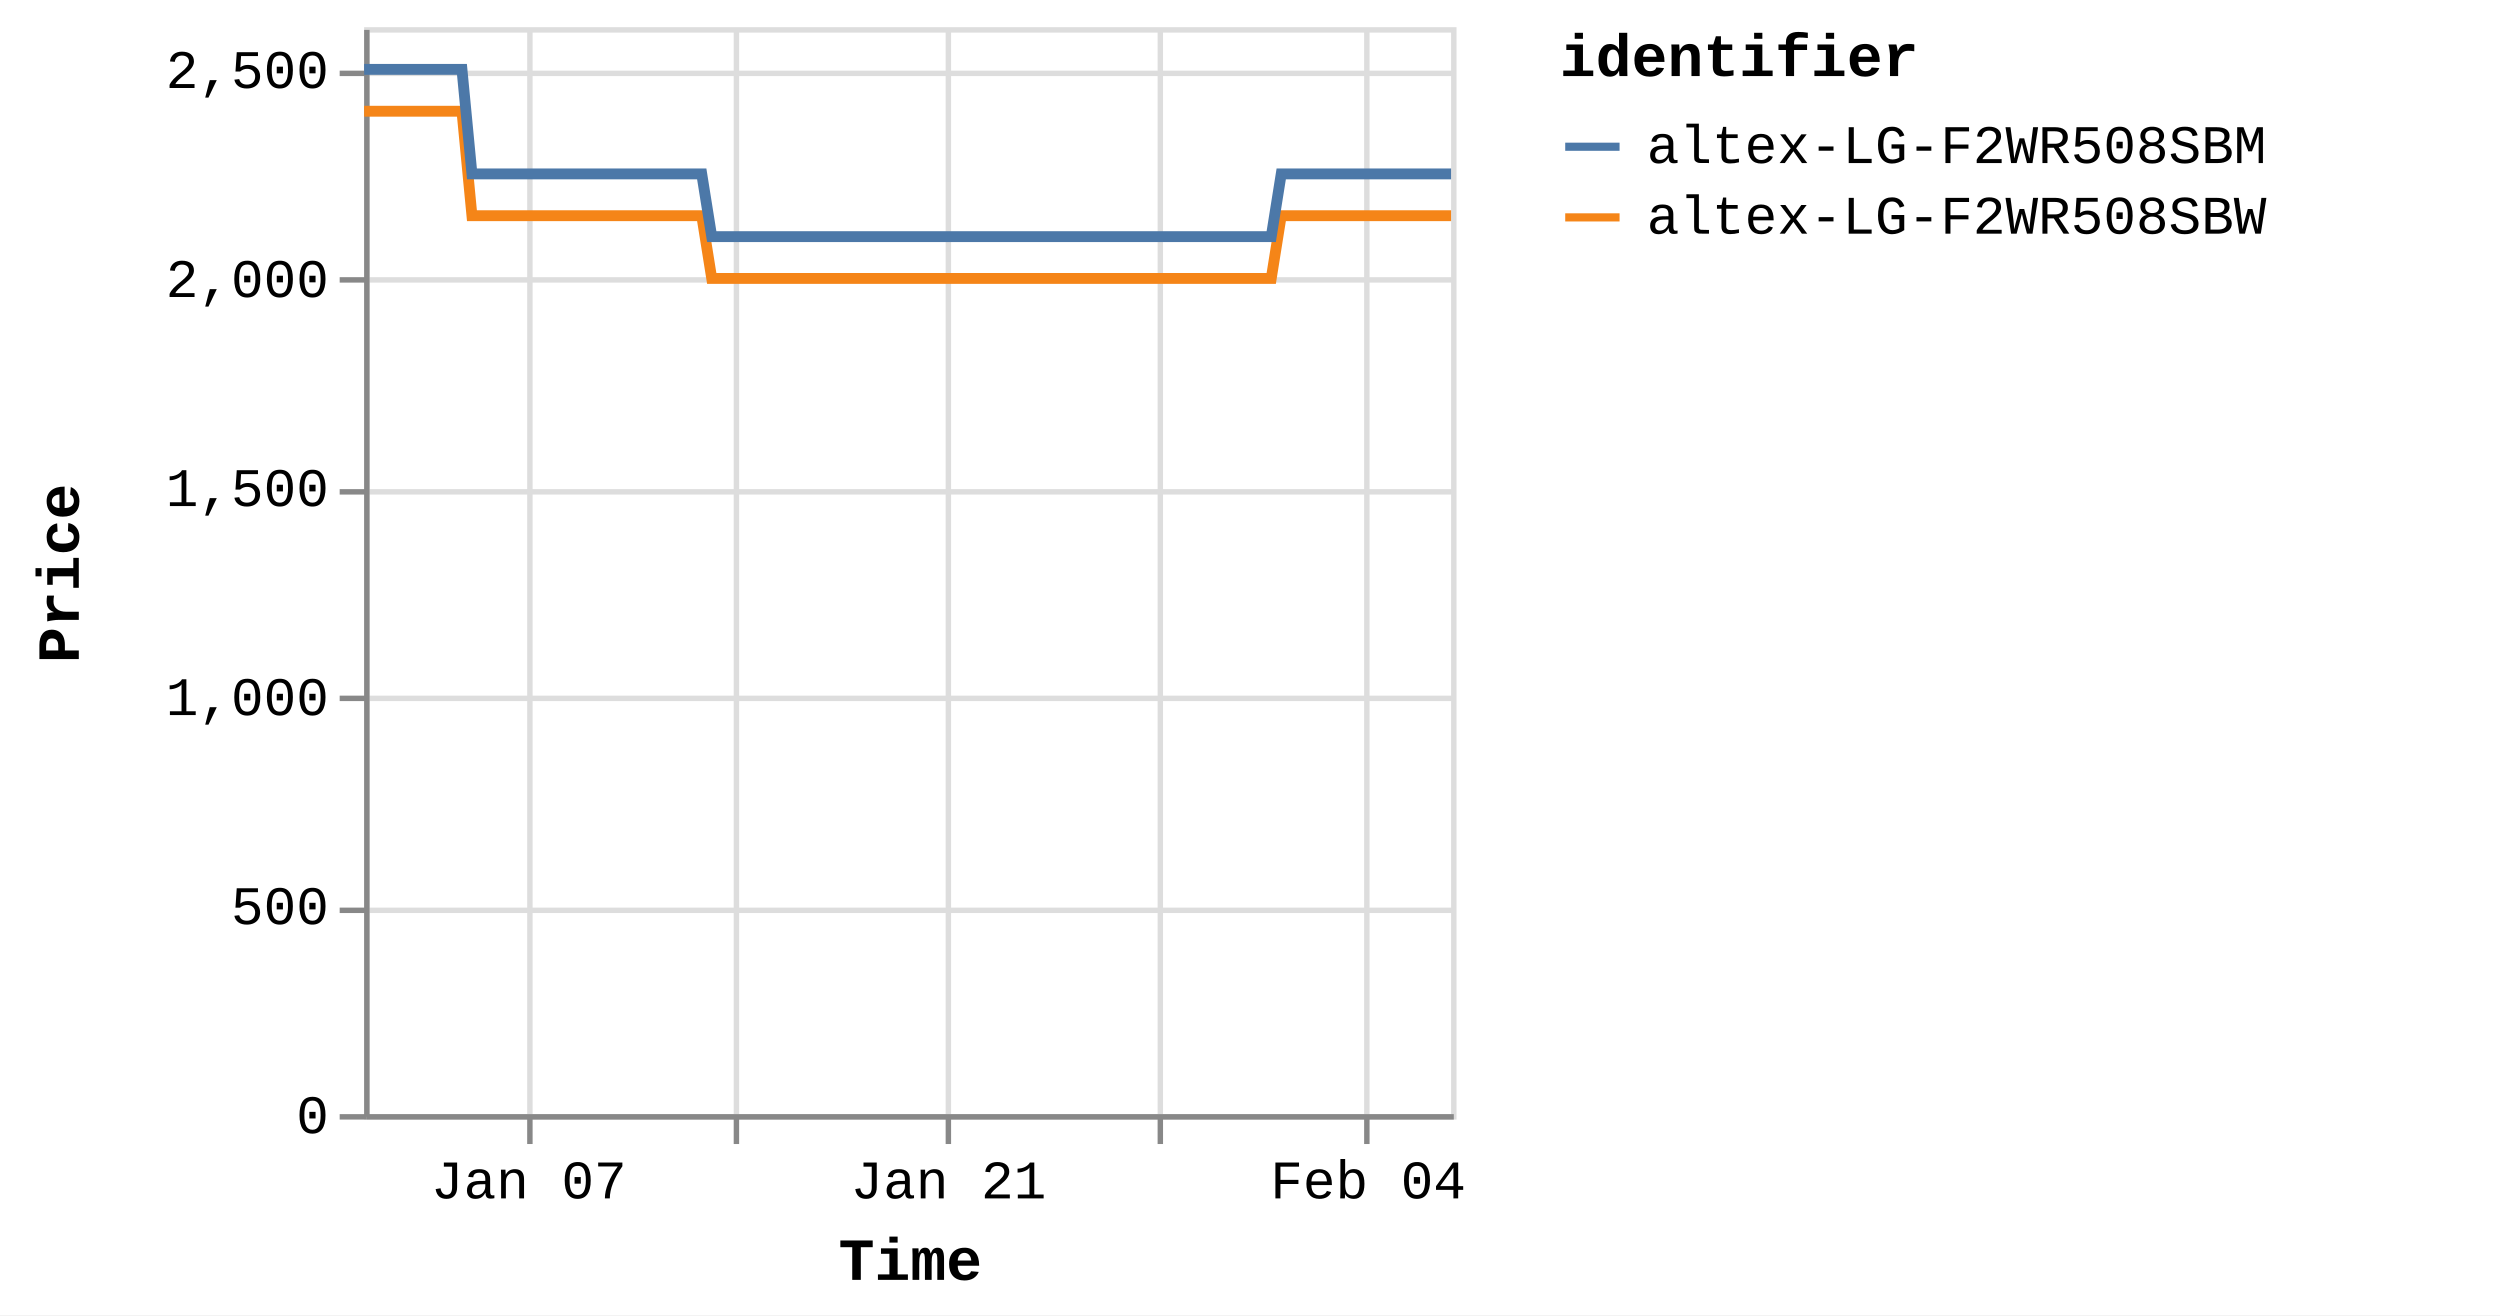
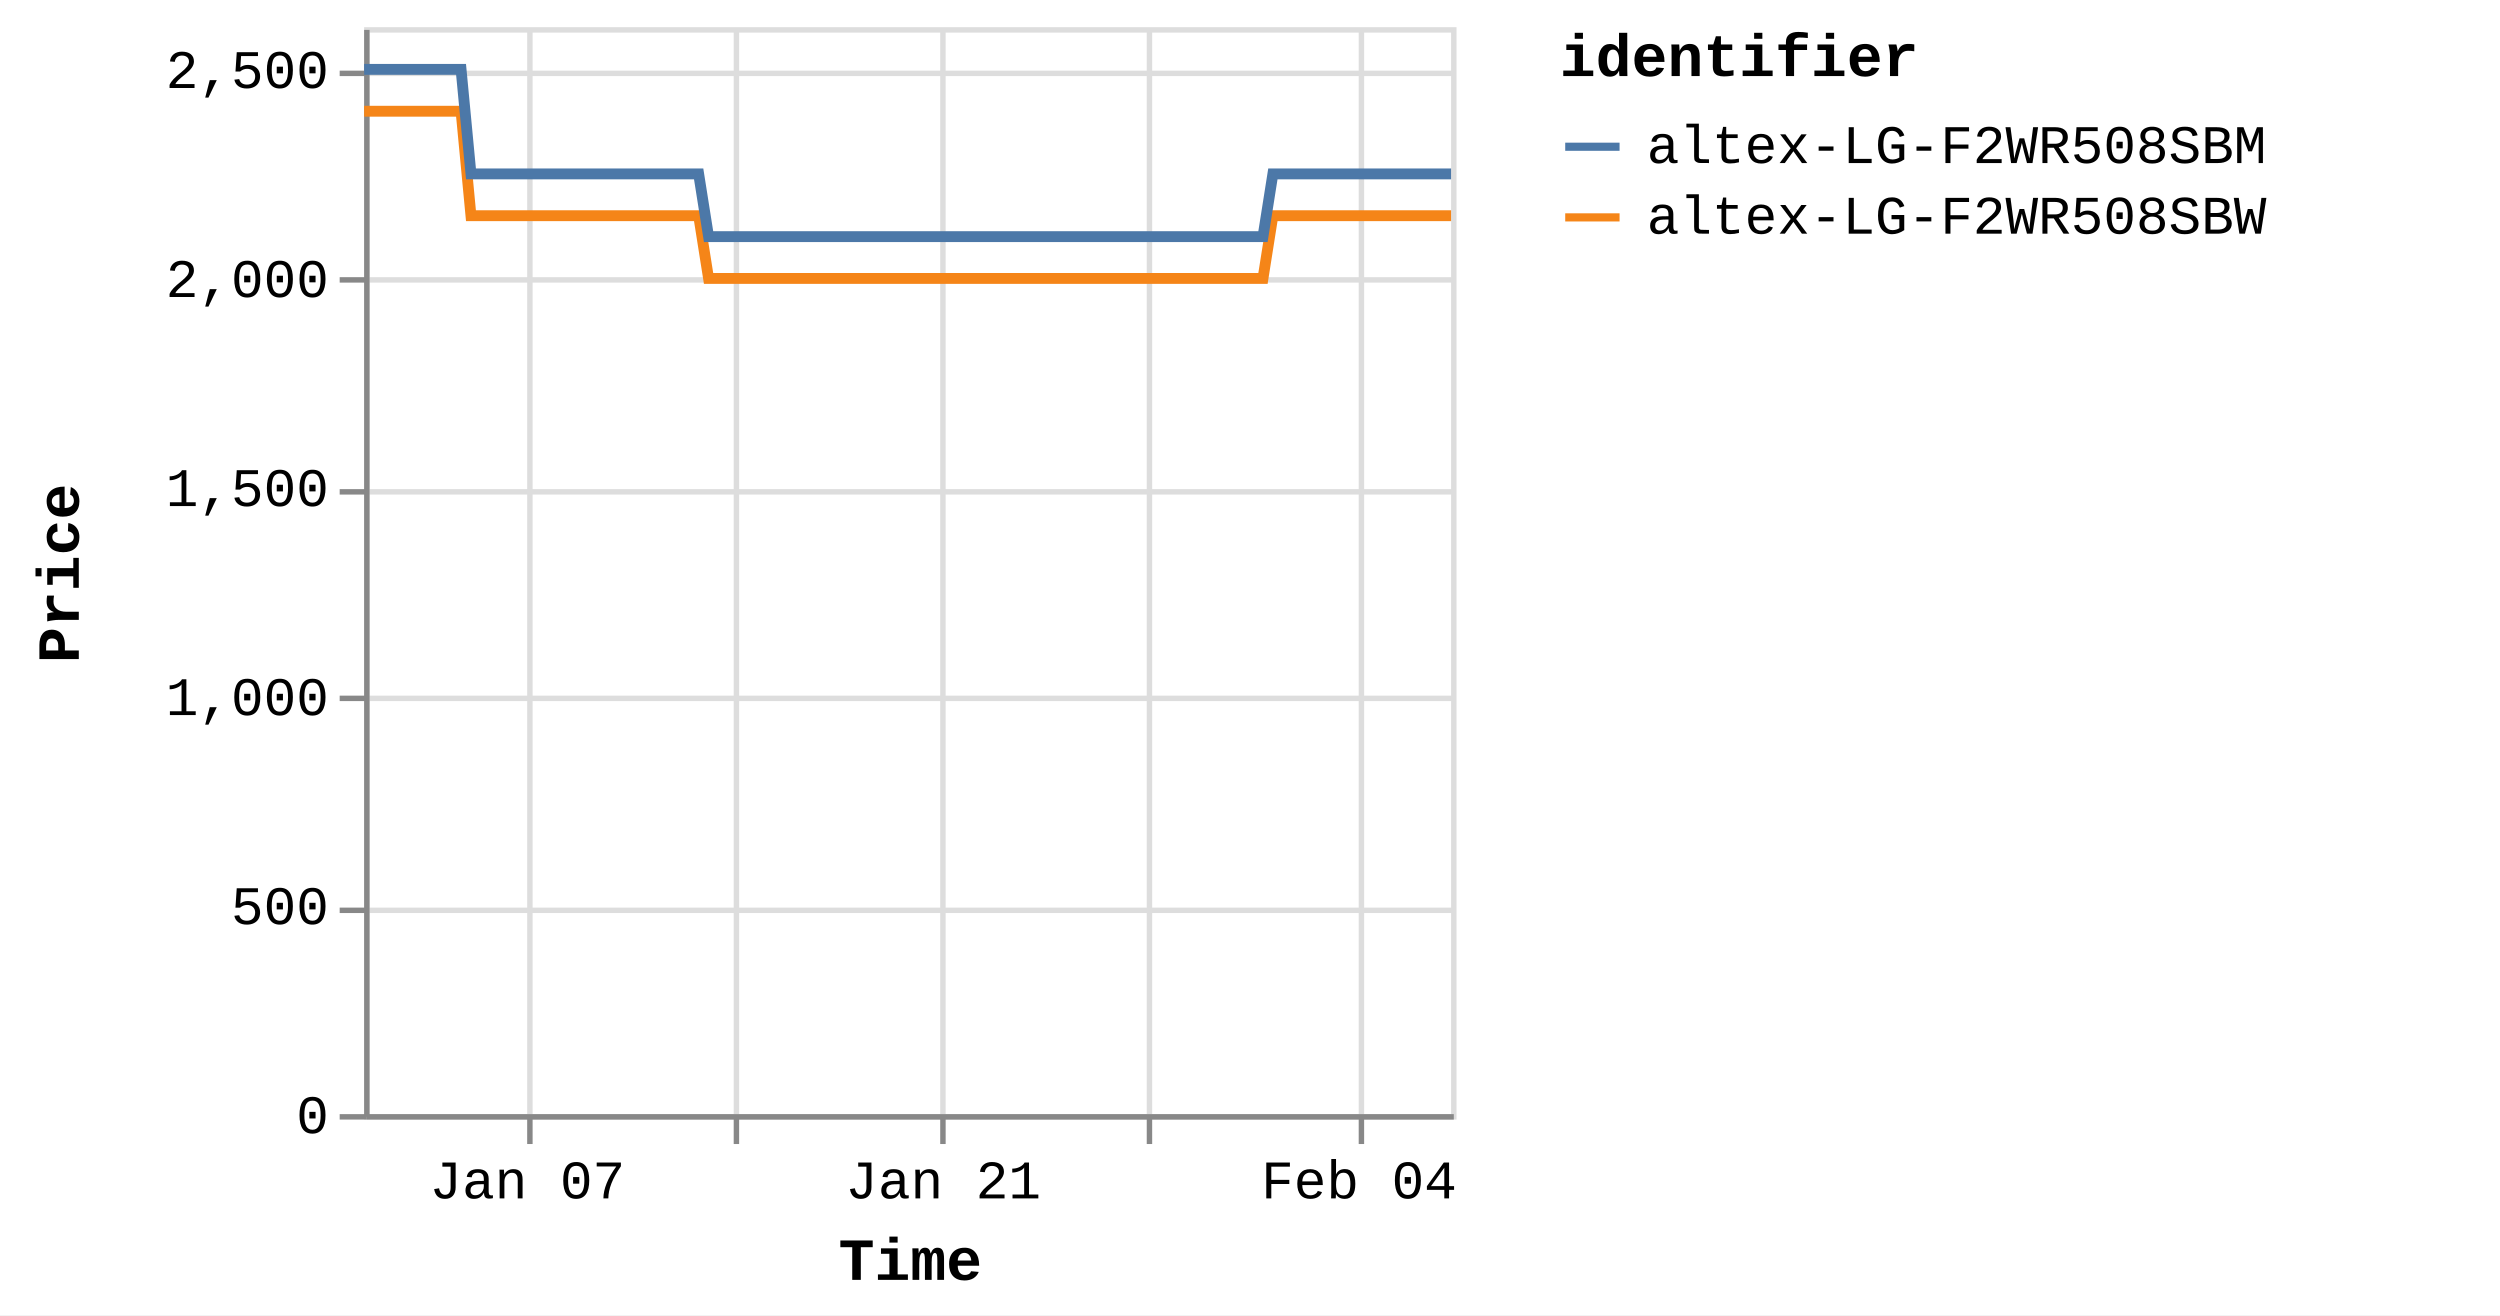
<svg xmlns="http://www.w3.org/2000/svg" version="1.1" class="marks" width="460" height="242" viewBox="0 0 460 242">
  <rect width="460" height="242" fill="white" />
  <g fill="none" stroke-miterlimit="10" transform="translate(67,5)">
    <g class="mark-group role-frame root" role="graphics-object" aria-roledescription="group mark container">
      <g transform="translate(0,0)">
        <path class="background" aria-hidden="true" d="M0.5,0.5h200v200h-200Z" stroke="#ddd" />
        <g>
          <g class="mark-group role-axis" aria-hidden="true">
            <g transform="translate(0.5,200.5)">
              <path class="background" aria-hidden="true" d="M0,0h0v0h0Z" pointer-events="none" />
              <g>
                <g class="mark-rule role-axis-grid" pointer-events="none">
                  <line transform="translate(30,-200)" x2="0" y2="200" stroke="#ddd" stroke-width="1" opacity="1" />
                  <line transform="translate(68,-200)" x2="0" y2="200" stroke="#ddd" stroke-width="1" opacity="1" />
-                   <line transform="translate(107,-200)" x2="0" y2="200" stroke="#ddd" stroke-width="1" opacity="1" />
-                   <line transform="translate(146,-200)" x2="0" y2="200" stroke="#ddd" stroke-width="1" opacity="1" />
-                   <line transform="translate(184,-200)" x2="0" y2="200" stroke="#ddd" stroke-width="1" opacity="1" />
+                   <line transform="translate(106,-200)" x2="0" y2="200" stroke="#ddd" stroke-width="1" opacity="1" />
+                   <line transform="translate(144,-200)" x2="0" y2="200" stroke="#ddd" stroke-width="1" opacity="1" />
+                   <line transform="translate(183,-200)" x2="0" y2="200" stroke="#ddd" stroke-width="1" opacity="1" />
                </g>
              </g>
              <path class="foreground" aria-hidden="true" d="" pointer-events="none" display="none" />
            </g>
          </g>
          <g class="mark-group role-axis" aria-hidden="true">
            <g transform="translate(0.5,0.5)">
              <path class="background" aria-hidden="true" d="M0,0h0v0h0Z" pointer-events="none" />
              <g>
                <g class="mark-rule role-axis-grid" pointer-events="none">
                  <line transform="translate(0,200)" x2="200" y2="0" stroke="#ddd" stroke-width="1" opacity="1" />
                  <line transform="translate(0,162)" x2="200" y2="0" stroke="#ddd" stroke-width="1" opacity="1" />
                  <line transform="translate(0,123)" x2="200" y2="0" stroke="#ddd" stroke-width="1" opacity="1" />
                  <line transform="translate(0,85)" x2="200" y2="0" stroke="#ddd" stroke-width="1" opacity="1" />
                  <line transform="translate(0,46)" x2="200" y2="0" stroke="#ddd" stroke-width="1" opacity="1" />
                  <line transform="translate(0,8)" x2="200" y2="0" stroke="#ddd" stroke-width="1" opacity="1" />
                </g>
              </g>
              <path class="foreground" aria-hidden="true" d="" pointer-events="none" display="none" />
            </g>
          </g>
-           <g class="mark-group role-axis" role="graphics-symbol" aria-roledescription="axis" aria-label="X-axis titled 'Time' for a time scale with values from Monday, 01 January 2024, 2:19:43 PM to Tuesday, 06 February 2024, 8:38:21 PM">
+           <g class="mark-group role-axis" role="graphics-symbol" aria-roledescription="axis" aria-label="X-axis titled 'Time' for a time scale with values from Monday, 01 January 2024, 2:19:43 PM to Wednesday, 07 February 2024, 4:38:17 AM">
            <g transform="translate(0.5,200.5)">
              <path class="background" aria-hidden="true" d="M0,0h0v0h0Z" pointer-events="none" />
              <g>
                <g class="mark-rule role-axis-tick" pointer-events="none">
                  <line transform="translate(30,0)" x2="0" y2="5" stroke="#888" stroke-width="1" opacity="1" />
                  <line transform="translate(68,0)" x2="0" y2="5" stroke="#888" stroke-width="1" opacity="1" />
-                   <line transform="translate(107,0)" x2="0" y2="5" stroke="#888" stroke-width="1" opacity="1" />
-                   <line transform="translate(146,0)" x2="0" y2="5" stroke="#888" stroke-width="1" opacity="1" />
-                   <line transform="translate(184,0)" x2="0" y2="5" stroke="#888" stroke-width="1" opacity="1" />
+                   <line transform="translate(106,0)" x2="0" y2="5" stroke="#888" stroke-width="1" opacity="1" />
+                   <line transform="translate(144,0)" x2="0" y2="5" stroke="#888" stroke-width="1" opacity="1" />
+                   <line transform="translate(183,0)" x2="0" y2="5" stroke="#888" stroke-width="1" opacity="1" />
                </g>
                <g class="mark-text role-axis-label" pointer-events="none">
-                   <text text-anchor="middle" transform="translate(29.79887,15)" font-family="Liberation Mono" font-size="10px" fill="#000" opacity="1">Jan 07</text>
-                   <text text-anchor="middle" transform="translate(68.40578,15)" font-family="Liberation Mono" font-size="10px" fill="#000" opacity="0">Jan 14</text>
-                   <text text-anchor="middle" transform="translate(107.0127,15)" font-family="Liberation Mono" font-size="10px" fill="#000" opacity="1">Jan 21</text>
-                   <text text-anchor="middle" transform="translate(145.6196,15)" font-family="Liberation Mono" font-size="10px" fill="#000" opacity="0">Jan 28</text>
-                   <text text-anchor="middle" transform="translate(184.2265,15)" font-family="Liberation Mono" font-size="10px" fill="#000" opacity="1">Feb 04</text>
+                   <text text-anchor="middle" transform="translate(29.52748,15)" font-family="Liberation Mono" font-size="10px" fill="#000" opacity="1">Jan 07</text>
+                   <text text-anchor="middle" transform="translate(67.78278,15)" font-family="Liberation Mono" font-size="10px" fill="#000" opacity="0">Jan 14</text>
+                   <text text-anchor="middle" transform="translate(106.0381,15)" font-family="Liberation Mono" font-size="10px" fill="#000" opacity="1">Jan 21</text>
+                   <text text-anchor="middle" transform="translate(144.2934,15)" font-family="Liberation Mono" font-size="10px" fill="#000" opacity="0">Jan 28</text>
+                   <text text-anchor="middle" transform="translate(182.5487,15)" font-family="Liberation Mono" font-size="10px" fill="#000" opacity="1">Feb 04</text>
                </g>
                <g class="mark-rule role-axis-domain" pointer-events="none">
                  <line transform="translate(0,0)" x2="200" y2="0" stroke="#888" stroke-width="1" opacity="1" />
                </g>
                <g class="mark-text role-axis-title" pointer-events="none">
                  <text text-anchor="middle" transform="translate(100,30)" font-family="Liberation Mono" font-size="11px" font-weight="bold" fill="#000" opacity="1">Time</text>
                </g>
              </g>
              <path class="foreground" aria-hidden="true" d="" pointer-events="none" display="none" />
            </g>
          </g>
          <g class="mark-group role-axis" role="graphics-symbol" aria-roledescription="axis" aria-label="Y-axis titled 'Price' for a linear scale with values from 0 to 2,600">
            <g transform="translate(0.5,0.5)">
              <path class="background" aria-hidden="true" d="M0,0h0v0h0Z" pointer-events="none" />
              <g>
                <g class="mark-rule role-axis-tick" pointer-events="none">
                  <line transform="translate(0,200)" x2="-5" y2="0" stroke="#888" stroke-width="1" opacity="1" />
                  <line transform="translate(0,162)" x2="-5" y2="0" stroke="#888" stroke-width="1" opacity="1" />
                  <line transform="translate(0,123)" x2="-5" y2="0" stroke="#888" stroke-width="1" opacity="1" />
                  <line transform="translate(0,85)" x2="-5" y2="0" stroke="#888" stroke-width="1" opacity="1" />
                  <line transform="translate(0,46)" x2="-5" y2="0" stroke="#888" stroke-width="1" opacity="1" />
                  <line transform="translate(0,8)" x2="-5" y2="0" stroke="#888" stroke-width="1" opacity="1" />
                </g>
                <g class="mark-text role-axis-label" pointer-events="none">
                  <text text-anchor="end" transform="translate(-7,203)" font-family="Liberation Mono" font-size="10px" fill="#000" opacity="1">0</text>
                  <text text-anchor="end" transform="translate(-7,164.5385)" font-family="Liberation Mono" font-size="10px" fill="#000" opacity="1">500</text>
                  <text text-anchor="end" transform="translate(-7,126.0769)" font-family="Liberation Mono" font-size="10px" fill="#000" opacity="1">1,000</text>
                  <text text-anchor="end" transform="translate(-7,87.61538)" font-family="Liberation Mono" font-size="10px" fill="#000" opacity="1">1,500</text>
                  <text text-anchor="end" transform="translate(-7,49.15385)" font-family="Liberation Mono" font-size="10px" fill="#000" opacity="1">2,000</text>
                  <text text-anchor="end" transform="translate(-7,10.69231)" font-family="Liberation Mono" font-size="10px" fill="#000" opacity="1">2,500</text>
                </g>
                <g class="mark-rule role-axis-domain" pointer-events="none">
                  <line transform="translate(0,200)" x2="0" y2="-200" stroke="#888" stroke-width="1" opacity="1" />
                </g>
                <g class="mark-text role-axis-title" pointer-events="none">
                  <text text-anchor="middle" transform="translate(-51,100) rotate(-90) translate(0,-2)" font-family="Liberation Mono" font-size="11px" font-weight="bold" fill="#000" opacity="1">Price</text>
                </g>
              </g>
              <path class="foreground" aria-hidden="true" d="" pointer-events="none" display="none" />
            </g>
          </g>
          <g class="mark-group role-scope pathgroup" role="graphics-object" aria-roledescription="group mark container">
            <g transform="translate(0,0)">
              <path class="background" aria-hidden="true" d="M0,0h200v200h-200Z" />
              <g>
                <g class="mark-line role-mark marks" role="graphics-object" aria-roledescription="line mark container">
-                   <path aria-label="Time: Jan 01, 2024; Price: 2399; identifier: altex-LG-F2WR508SBW" role="graphics-symbol" aria-roledescription="line mark" d="M0,15.462L0.577,15.462L1.451,15.462L3.289,15.462L4.209,15.462L5.176,15.462L6.054,15.462L6.965,15.462L8.805,15.462L9.724,15.462L10.692,15.462L11.571,15.462L12.479,15.462L14.32,15.462L15.241,15.462L16.206,15.462L17.092,15.462L17.997,15.462L19.838,34.692L20.756,34.692L21.722,34.692L22.605,34.692L23.511,34.692L25.352,34.692L26.27,34.692L27.233,34.692L28.115,34.692L29.026,34.692L30.871,34.692L31.785,34.692L32.748,34.692L33.631,34.692L34.542,34.692L36.385,34.692L37.307,34.692L38.274,34.692L39.154,34.692L40.056,34.692L41.902,34.692L42.82,34.692L43.799,34.692L44.67,34.692L45.572,34.692L47.417,34.692L48.336,34.692L49.304,34.692L50.181,34.692L51.088,34.692L52.931,34.692L53.851,34.692L54.821,34.692L55.7,34.692L56.603,34.692L58.445,34.692L59.366,34.692L60.332,34.692L61.213,34.692L62.119,34.692L63.958,46.231L64.876,46.231L65.839,46.231L66.723,46.231L67.633,46.231L69.477,46.231L70.391,46.231L71.353,46.231L72.236,46.231L73.148,46.231L74.993,46.231L75.914,46.231L76.885,46.231L77.762,46.231L78.664,46.231L80.506,46.231L81.43,46.231L82.397,46.231L83.278,46.231L84.179,46.231L86.022,46.231L86.945,46.231L87.914,46.231L88.792,46.231L89.694,46.231L91.536,46.231L92.456,46.231L93.426,46.231L94.303,46.231L95.212,46.231L97.053,46.231L97.973,46.231L98.942,46.231L99.823,46.231L100.725,46.231L102.568,46.231L103.482,46.231L104.447,46.231L105.333,46.231L106.242,46.231L108.079,46.231L108.998,46.231L109.962,46.231L110.845,46.231L111.756,46.231L113.603,46.231L114.524,46.231L115.494,46.231L116.367,46.231L117.271,46.231L119.115,46.231L120.038,46.231L121.007,46.231L121.887,46.231L122.786,46.231L124.631,46.231L125.552,46.231L126.522,46.231L127.4,46.231L128.302,46.231L130.148,46.231L131.066,46.231L132.037,46.231L132.919,46.231L133.817,46.231L135.658,46.231L136.58,46.231L137.533,46.231L138.415,46.231L139.335,46.231L141.17,46.231L142.092,46.231L143.036,46.231L143.928,46.231L144.846,46.231L146.686,46.231L147.605,46.231L148.553,46.231L149.444,46.231L150.363,46.231L152.201,46.231L153.123,46.231L154.077,46.231L154.96,46.231L155.879,46.231L157.715,46.231L158.635,46.231L159.591,46.231L160.487,46.231L161.392,46.231L163.23,46.231L164.151,46.231L165.108,46.231L165.989,46.231L166.908,46.231L168.746,34.692L169.666,34.692L170.624,34.692L171.504,34.692L172.423,34.692L174.263,34.692L175.181,34.692L176.137,34.692L177.018,34.692L177.939,34.692L179.777,34.692L180.697,34.692L181.644,34.692L182.535,34.692L183.457,34.692L185.297,34.692L186.213,34.692L187.159,34.692L188.049,34.692L188.969,34.692L190.808,34.692L191.73,34.692L192.686,34.692L193.567,34.692L194.484,34.692L196.323,34.692L197.242,34.692L198.2,34.692L199.082,34.692L200,34.692" stroke="#f58518" stroke-width="2" />
+                   <path aria-label="Time: Jan 01, 2024; Price: 2399; identifier: altex-LG-F2WR508SBW" role="graphics-symbol" aria-roledescription="line mark" d="M0,15.462L0.572,15.462L1.438,15.462L3.259,15.462L4.171,15.462L5.129,15.462L5.999,15.462L6.902,15.462L8.725,15.462L9.636,15.462L10.594,15.462L11.465,15.462L12.366,15.462L14.19,15.462L15.102,15.462L16.058,15.462L16.936,15.462L17.833,15.462L19.657,34.692L20.567,34.692L21.524,34.692L22.399,34.692L23.297,34.692L25.121,34.692L26.03,34.692L26.985,34.692L27.859,34.692L28.762,34.692L30.59,34.692L31.495,34.692L32.449,34.692L33.325,34.692L34.227,34.692L36.054,34.692L36.967,34.692L37.925,34.692L38.797,34.692L39.691,34.692L41.521,34.692L42.43,34.692L43.4,34.692L44.263,34.692L45.157,34.692L46.985,34.692L47.896,34.692L48.855,34.692L49.724,34.692L50.622,34.692L52.449,34.692L53.36,34.692L54.321,34.692L55.193,34.692L56.088,34.692L57.913,34.692L58.825,34.692L59.782,34.692L60.655,34.692L61.553,34.692L63.376,46.231L64.285,46.231L65.239,46.231L66.115,46.231L67.017,46.231L68.844,46.231L69.75,46.231L70.704,46.231L71.578,46.231L72.482,46.231L74.31,46.231L75.222,46.231L76.184,46.231L77.054,46.231L77.947,46.231L79.773,46.231L80.688,46.231L81.647,46.231L82.52,46.231L83.412,46.231L85.238,46.231L86.153,46.231L87.113,46.231L87.983,46.231L88.877,46.231L90.702,46.231L91.614,46.231L92.575,46.231L93.445,46.231L94.345,46.231L96.169,46.231L97.081,46.231L98.041,46.231L98.914,46.231L99.807,46.231L101.634,46.231L102.54,46.231L103.495,46.231L104.374,46.231L105.274,46.231L107.095,46.231L108.006,46.231L108.96,46.231L109.836,46.231L110.738,46.231L112.568,46.231L113.481,46.231L114.442,46.231L115.307,46.231L116.203,46.231L118.03,46.231L118.945,46.231L119.905,46.231L120.777,46.231L121.668,46.231L123.496,46.231L124.409,46.231L125.37,46.231L126.239,46.231L127.134,46.231L128.963,46.231L129.872,46.231L130.835,46.231L131.708,46.231L132.598,46.231L134.422,46.231L135.336,46.231L136.28,46.231L137.155,46.231L138.066,46.231L139.884,46.231L140.798,46.231L141.733,46.231L142.617,46.231L143.527,46.231L145.35,46.231L146.261,46.231L147.2,46.231L148.082,46.231L148.993,46.231L150.815,46.231L151.728,46.231L152.674,46.231L153.549,46.231L154.459,46.231L156.278,46.231L157.19,46.231L158.137,46.231L159.025,46.231L159.922,46.231L161.744,46.231L162.656,46.231L163.604,46.231L164.477,46.231L165.388,46.231L167.209,34.692L168.121,34.692L169.07,34.692L169.942,34.692L170.852,34.692L172.676,34.692L173.585,34.692L174.532,34.692L175.406,34.692L176.318,34.692L178.14,34.692L179.051,34.692L179.99,34.692L180.872,34.692L181.786,34.692L183.61,34.692L184.517,34.692L185.455,34.692L186.337,34.692L187.248,34.692L189.07,34.692L189.984,34.692L190.932,34.692L191.804,34.692L192.713,34.692L194.535,34.692L195.446,34.692L196.395,34.692L197.269,34.692L198.178,34.692L200,34.692" stroke="#f58518" stroke-width="2" />
                </g>
              </g>
              <path class="foreground" aria-hidden="true" d="" display="none" />
            </g>
            <g transform="translate(0,0)">
              <path class="background" aria-hidden="true" d="M0,0h200v200h-200Z" />
              <g>
                <g class="mark-line role-mark marks" role="graphics-object" aria-roledescription="line mark container">
-                   <path aria-label="Time: Jan 01, 2024; Price: 2499; identifier: altex-LG-F2WR508SBM" role="graphics-symbol" aria-roledescription="line mark" d="M0,7.769L0.577,7.769L1.451,7.769L3.289,7.769L4.21,7.769L5.176,7.769L6.054,7.769L6.965,7.769L8.805,7.769L9.725,7.769L10.692,7.769L11.571,7.769L12.48,7.769L14.32,7.769L15.241,7.769L16.206,7.769L17.092,7.769L17.998,7.769L19.838,27L20.757,27L21.722,27L22.605,27L23.511,27L25.352,27L26.27,27L27.233,27L28.116,27L29.026,27L30.871,27L31.785,27L32.748,27L33.631,27L34.542,27L36.386,27L37.307,27L38.274,27L39.154,27L40.056,27L41.902,27L42.82,27L43.799,27L44.67,27L45.572,27L47.417,27L48.336,27L49.304,27L50.181,27L51.088,27L52.931,27L53.851,27L54.821,27L55.7,27L56.603,27L58.445,27L59.366,27L60.332,27L61.213,27L62.119,27L63.958,38.538L64.876,38.538L65.839,38.538L66.723,38.538L67.633,38.538L69.477,38.538L70.391,38.538L71.354,38.538L72.236,38.538L73.149,38.538L74.994,38.538L75.914,38.538L76.885,38.538L77.762,38.538L78.664,38.538L80.506,38.538L81.43,38.538L82.398,38.538L83.28,38.538L84.179,38.538L86.022,38.538L86.945,38.538L87.914,38.538L88.792,38.538L89.694,38.538L91.537,38.538L92.457,38.538L93.426,38.538L94.303,38.538L95.212,38.538L97.053,38.538L97.973,38.538L98.942,38.538L99.823,38.538L100.725,38.538L102.568,38.538L103.482,38.538L104.447,38.538L105.334,38.538L106.242,38.538L108.08,38.538L108.999,38.538L109.962,38.538L110.846,38.538L111.756,38.538L113.603,38.538L114.524,38.538L115.494,38.538L116.367,38.538L117.271,38.538L119.115,38.538L120.038,38.538L121.008,38.538L121.887,38.538L122.786,38.538L124.632,38.538L125.553,38.538L126.522,38.538L127.4,38.538L128.302,38.538L130.148,38.538L131.066,38.538L132.038,38.538L132.919,38.538L133.817,38.538L135.658,38.538L136.58,38.538L137.533,38.538L138.415,38.538L139.335,38.538L141.17,38.538L142.092,38.538L143.036,38.538L143.928,38.538L144.846,38.538L146.686,38.538L147.606,38.538L148.554,38.538L149.444,38.538L150.363,38.538L152.202,38.538L153.123,38.538L154.077,38.538L154.961,38.538L155.879,38.538L157.715,38.538L158.635,38.538L159.591,38.538L160.487,38.538L161.392,38.538L163.231,38.538L164.151,38.538L165.108,38.538L165.989,38.538L166.908,38.538L168.746,27L169.666,27L170.624,27L171.504,27L172.423,27L174.264,27L175.181,27L176.137,27L177.018,27L177.939,27L179.778,27L180.697,27L181.645,27L182.535,27L183.457,27L185.297,27L186.214,27L187.16,27L188.05,27L188.969,27L190.808,27L191.73,27L192.687,27L193.567,27L194.484,27L196.323,27L197.242,27L198.201,27L199.083,27L200,27" stroke="#4c78a8" stroke-width="2" />
+                   <path aria-label="Time: Jan 01, 2024; Price: 2499; identifier: altex-LG-F2WR508SBM" role="graphics-symbol" aria-roledescription="line mark" d="M0,7.769L0.572,7.769L1.438,7.769L3.26,7.769L4.171,7.769L5.129,7.769L5.999,7.769L6.902,7.769L8.725,7.769L9.636,7.769L10.595,7.769L11.465,7.769L12.366,7.769L14.19,7.769L15.102,7.769L16.058,7.769L16.936,7.769L17.834,7.769L19.658,27L20.567,27L21.524,27L22.399,27L23.297,27L25.121,27L26.031,27L26.985,27L27.859,27L28.762,27L30.59,27L31.495,27L32.449,27L33.325,27L34.227,27L36.054,27L36.967,27L37.926,27L38.797,27L39.691,27L41.521,27L42.43,27L43.4,27L44.264,27L45.157,27L46.985,27L47.896,27L48.855,27L49.724,27L50.623,27L52.449,27L53.36,27L54.322,27L55.193,27L56.088,27L57.913,27L58.826,27L59.782,27L60.656,27L61.553,27L63.376,38.538L64.285,38.538L65.239,38.538L66.115,38.538L67.017,38.538L68.845,38.538L69.75,38.538L70.704,38.538L71.578,38.538L72.482,38.538L74.311,38.538L75.223,38.538L76.185,38.538L77.054,38.538L77.947,38.538L79.773,38.538L80.688,38.538L81.647,38.538L82.521,38.538L83.413,38.538L85.239,38.538L86.153,38.538L87.113,38.538L87.983,38.538L88.878,38.538L90.703,38.538L91.615,38.538L92.575,38.538L93.445,38.538L94.345,38.538L96.17,38.538L97.081,38.538L98.041,38.538L98.914,38.538L99.808,38.538L101.634,38.538L102.54,38.538L103.496,38.538L104.374,38.538L105.274,38.538L107.095,38.538L108.006,38.538L108.96,38.538L109.836,38.538L110.738,38.538L112.569,38.538L113.481,38.538L114.442,38.538L115.308,38.538L116.203,38.538L118.03,38.538L118.945,38.538L119.906,38.538L120.777,38.538L121.668,38.538L123.496,38.538L124.409,38.538L125.37,38.538L126.239,38.538L127.134,38.538L128.963,38.538L129.872,38.538L130.835,38.538L131.708,38.538L132.598,38.538L134.422,38.538L135.336,38.538L136.281,38.538L137.155,38.538L138.066,38.538L139.885,38.538L140.798,38.538L141.733,38.538L142.617,38.538L143.527,38.538L145.351,38.538L146.261,38.538L147.201,38.538L148.083,38.538L148.994,38.538L150.815,38.538L151.729,38.538L152.674,38.538L153.549,38.538L154.459,38.538L156.279,38.538L157.19,38.538L158.138,38.538L159.025,38.538L159.922,38.538L161.744,38.538L162.656,38.538L163.604,38.538L164.478,38.538L165.388,38.538L167.21,27L168.121,27L169.07,27L169.942,27L170.852,27L172.676,27L173.586,27L174.533,27L175.406,27L176.318,27L178.14,27L179.052,27L179.99,27L180.872,27L181.786,27L183.61,27L184.518,27L185.455,27L186.337,27L187.248,27L189.07,27L189.984,27L190.932,27L191.805,27L192.713,27L194.535,27L195.446,27L196.395,27L197.269,27L198.179,27L200,27" stroke="#4c78a8" stroke-width="2" />
                </g>
              </g>
              <path class="foreground" aria-hidden="true" d="" display="none" />
            </g>
          </g>
          <g class="mark-group role-legend" role="graphics-symbol" aria-roledescription="legend" aria-label="Symbol legend titled 'identifier' for stroke color with 2 values: altex-LG-F2WR508SBM, altex-LG-F2WR508SBW">
            <g transform="translate(220,0)">
              <path class="background" aria-hidden="true" d="M0,0h168v40h-168Z" pointer-events="none" />
              <g>
                <g class="mark-group role-legend-entry">
                  <g transform="translate(0,16)">
                    <path class="background" aria-hidden="true" d="M0,0h0v0h0Z" pointer-events="none" />
                    <g>
                      <g class="mark-group role-scope" role="graphics-object" aria-roledescription="group mark container">
                        <g transform="translate(0,0)">
                          <path class="background" aria-hidden="true" d="M0,0h168v11h-168Z" pointer-events="none" opacity="1" />
                          <g>
                            <g class="mark-symbol role-legend-symbol" pointer-events="none">
                              <path transform="translate(6,6)" d="M-5,0L5,0" stroke="#4c78a8" stroke-width="1.5" opacity="1" />
                            </g>
                            <g class="mark-text role-legend-label" pointer-events="none">
                              <text text-anchor="start" transform="translate(16,9)" font-family="Liberation Mono" font-size="10px" fill="#000" opacity="1">altex-LG-F2WR508SBM</text>
                            </g>
                          </g>
                          <path class="foreground" aria-hidden="true" d="" pointer-events="none" display="none" />
                        </g>
                        <g transform="translate(0,13)">
                          <path class="background" aria-hidden="true" d="M0,0h168v11h-168Z" pointer-events="none" opacity="1" />
                          <g>
                            <g class="mark-symbol role-legend-symbol" pointer-events="none">
                              <path transform="translate(6,6)" d="M-5,0L5,0" stroke="#f58518" stroke-width="1.5" opacity="1" />
                            </g>
                            <g class="mark-text role-legend-label" pointer-events="none">
                              <text text-anchor="start" transform="translate(16,9)" font-family="Liberation Mono" font-size="10px" fill="#000" opacity="1">altex-LG-F2WR508SBW</text>
                            </g>
                          </g>
                          <path class="foreground" aria-hidden="true" d="" pointer-events="none" display="none" />
                        </g>
                      </g>
                    </g>
                    <path class="foreground" aria-hidden="true" d="" pointer-events="none" display="none" />
                  </g>
                </g>
                <g class="mark-text role-legend-title" pointer-events="none">
                  <text text-anchor="start" transform="translate(0,9)" font-family="Liberation Mono" font-size="11px" font-weight="bold" fill="#000" opacity="1">identifier</text>
                </g>
              </g>
              <path class="foreground" aria-hidden="true" d="" pointer-events="none" display="none" />
            </g>
          </g>
        </g>
        <path class="foreground" aria-hidden="true" d="" display="none" />
      </g>
    </g>
  </g>
</svg>
